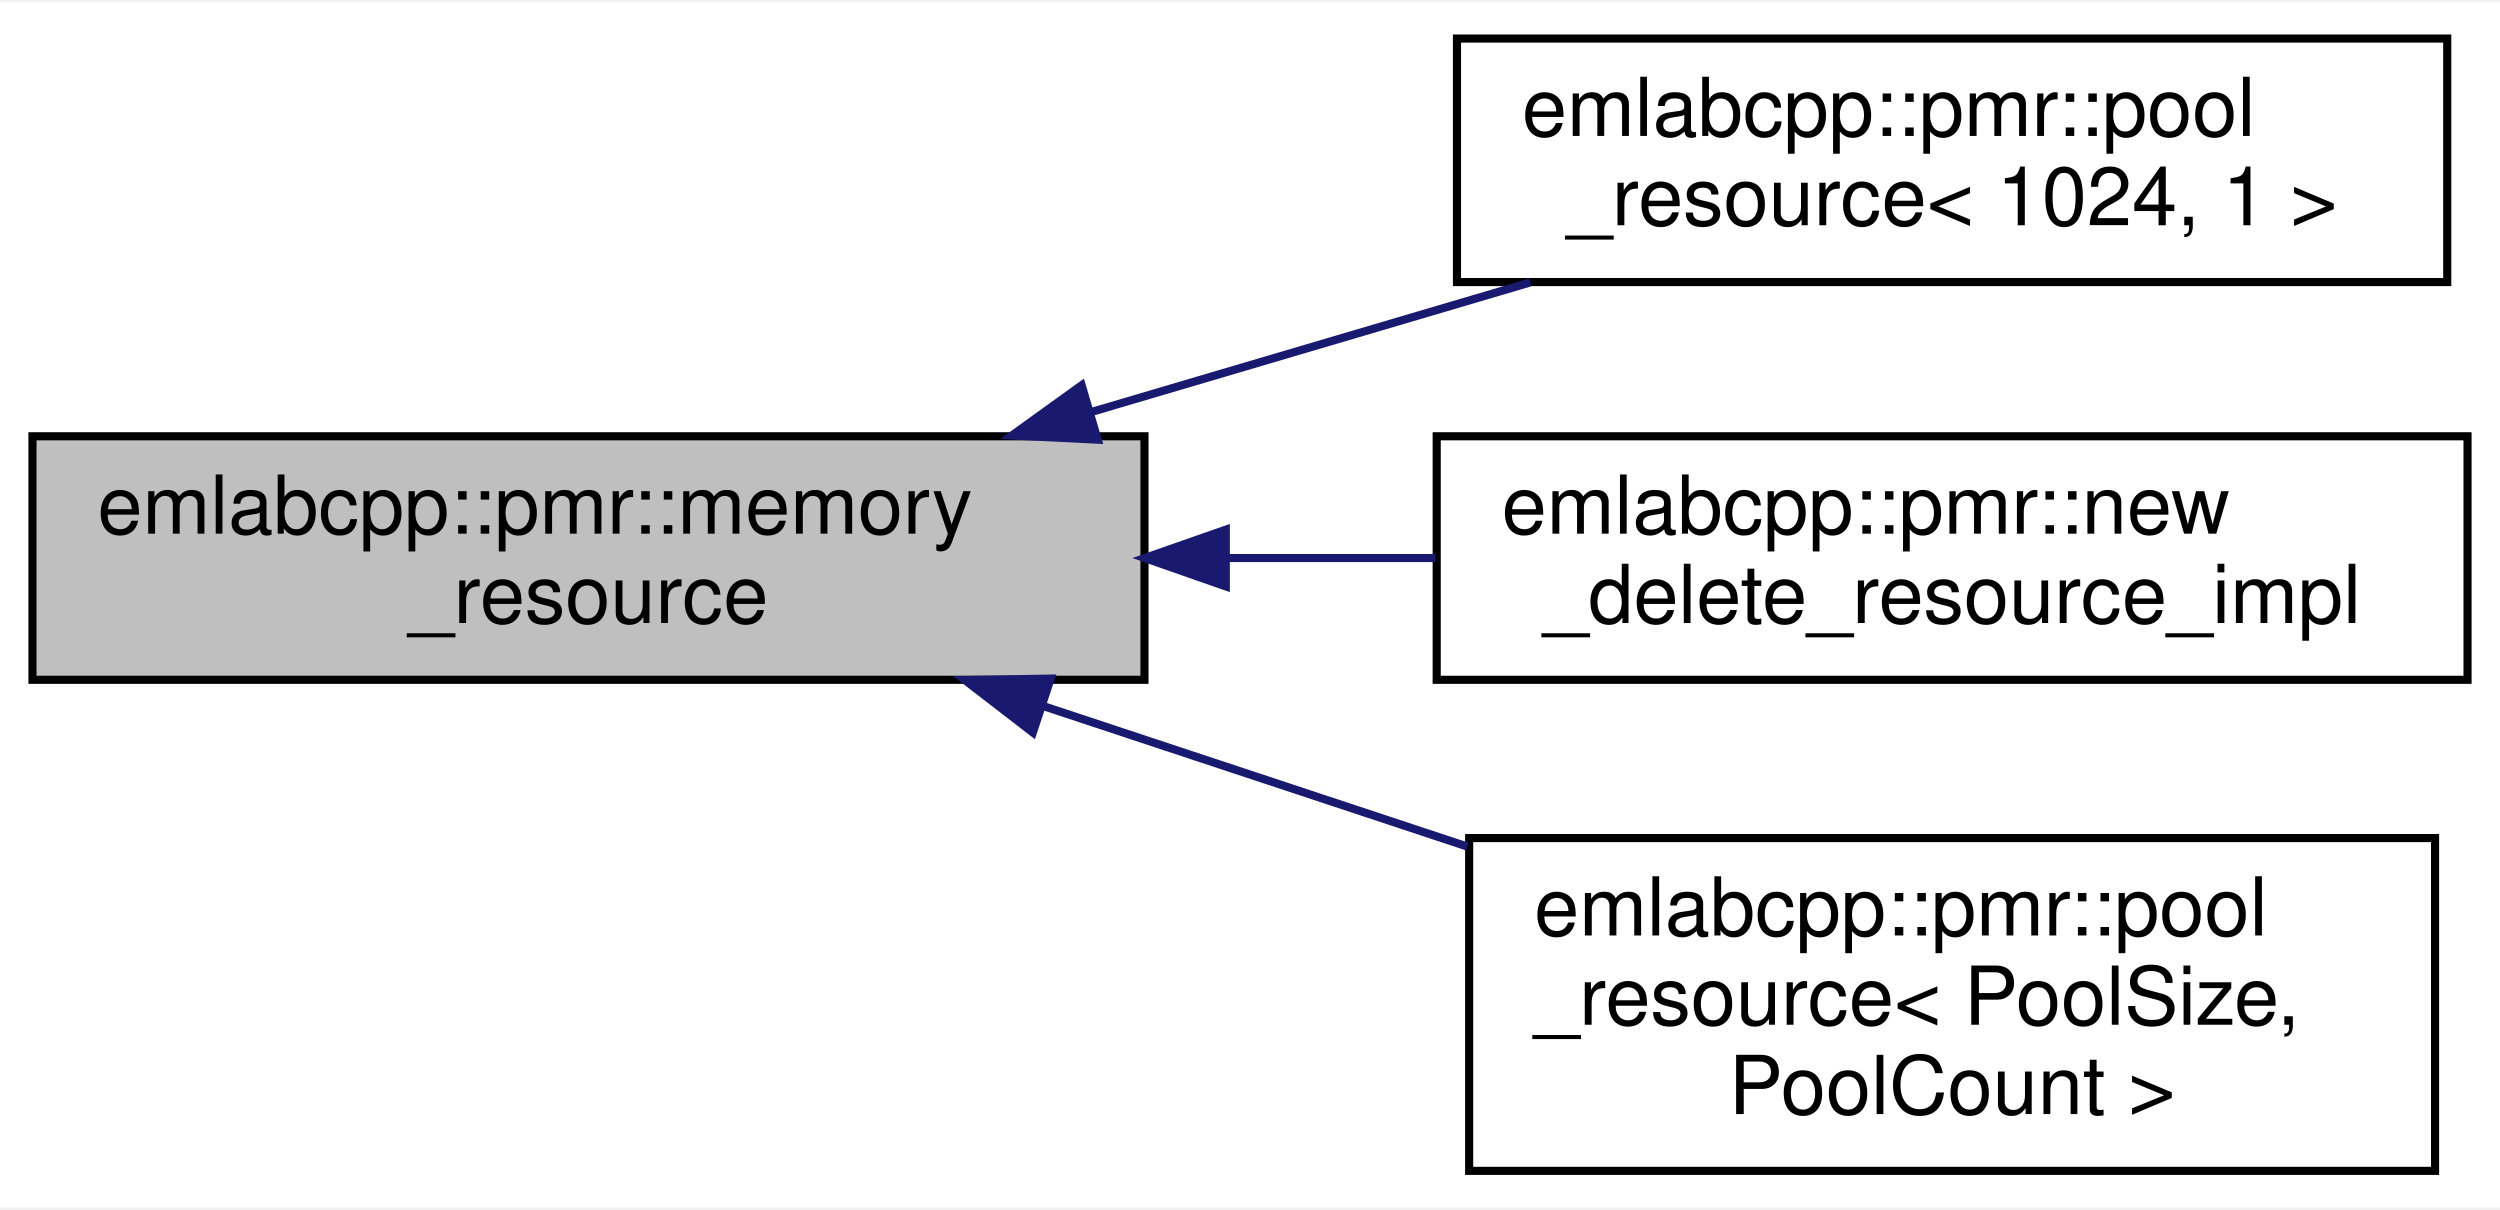
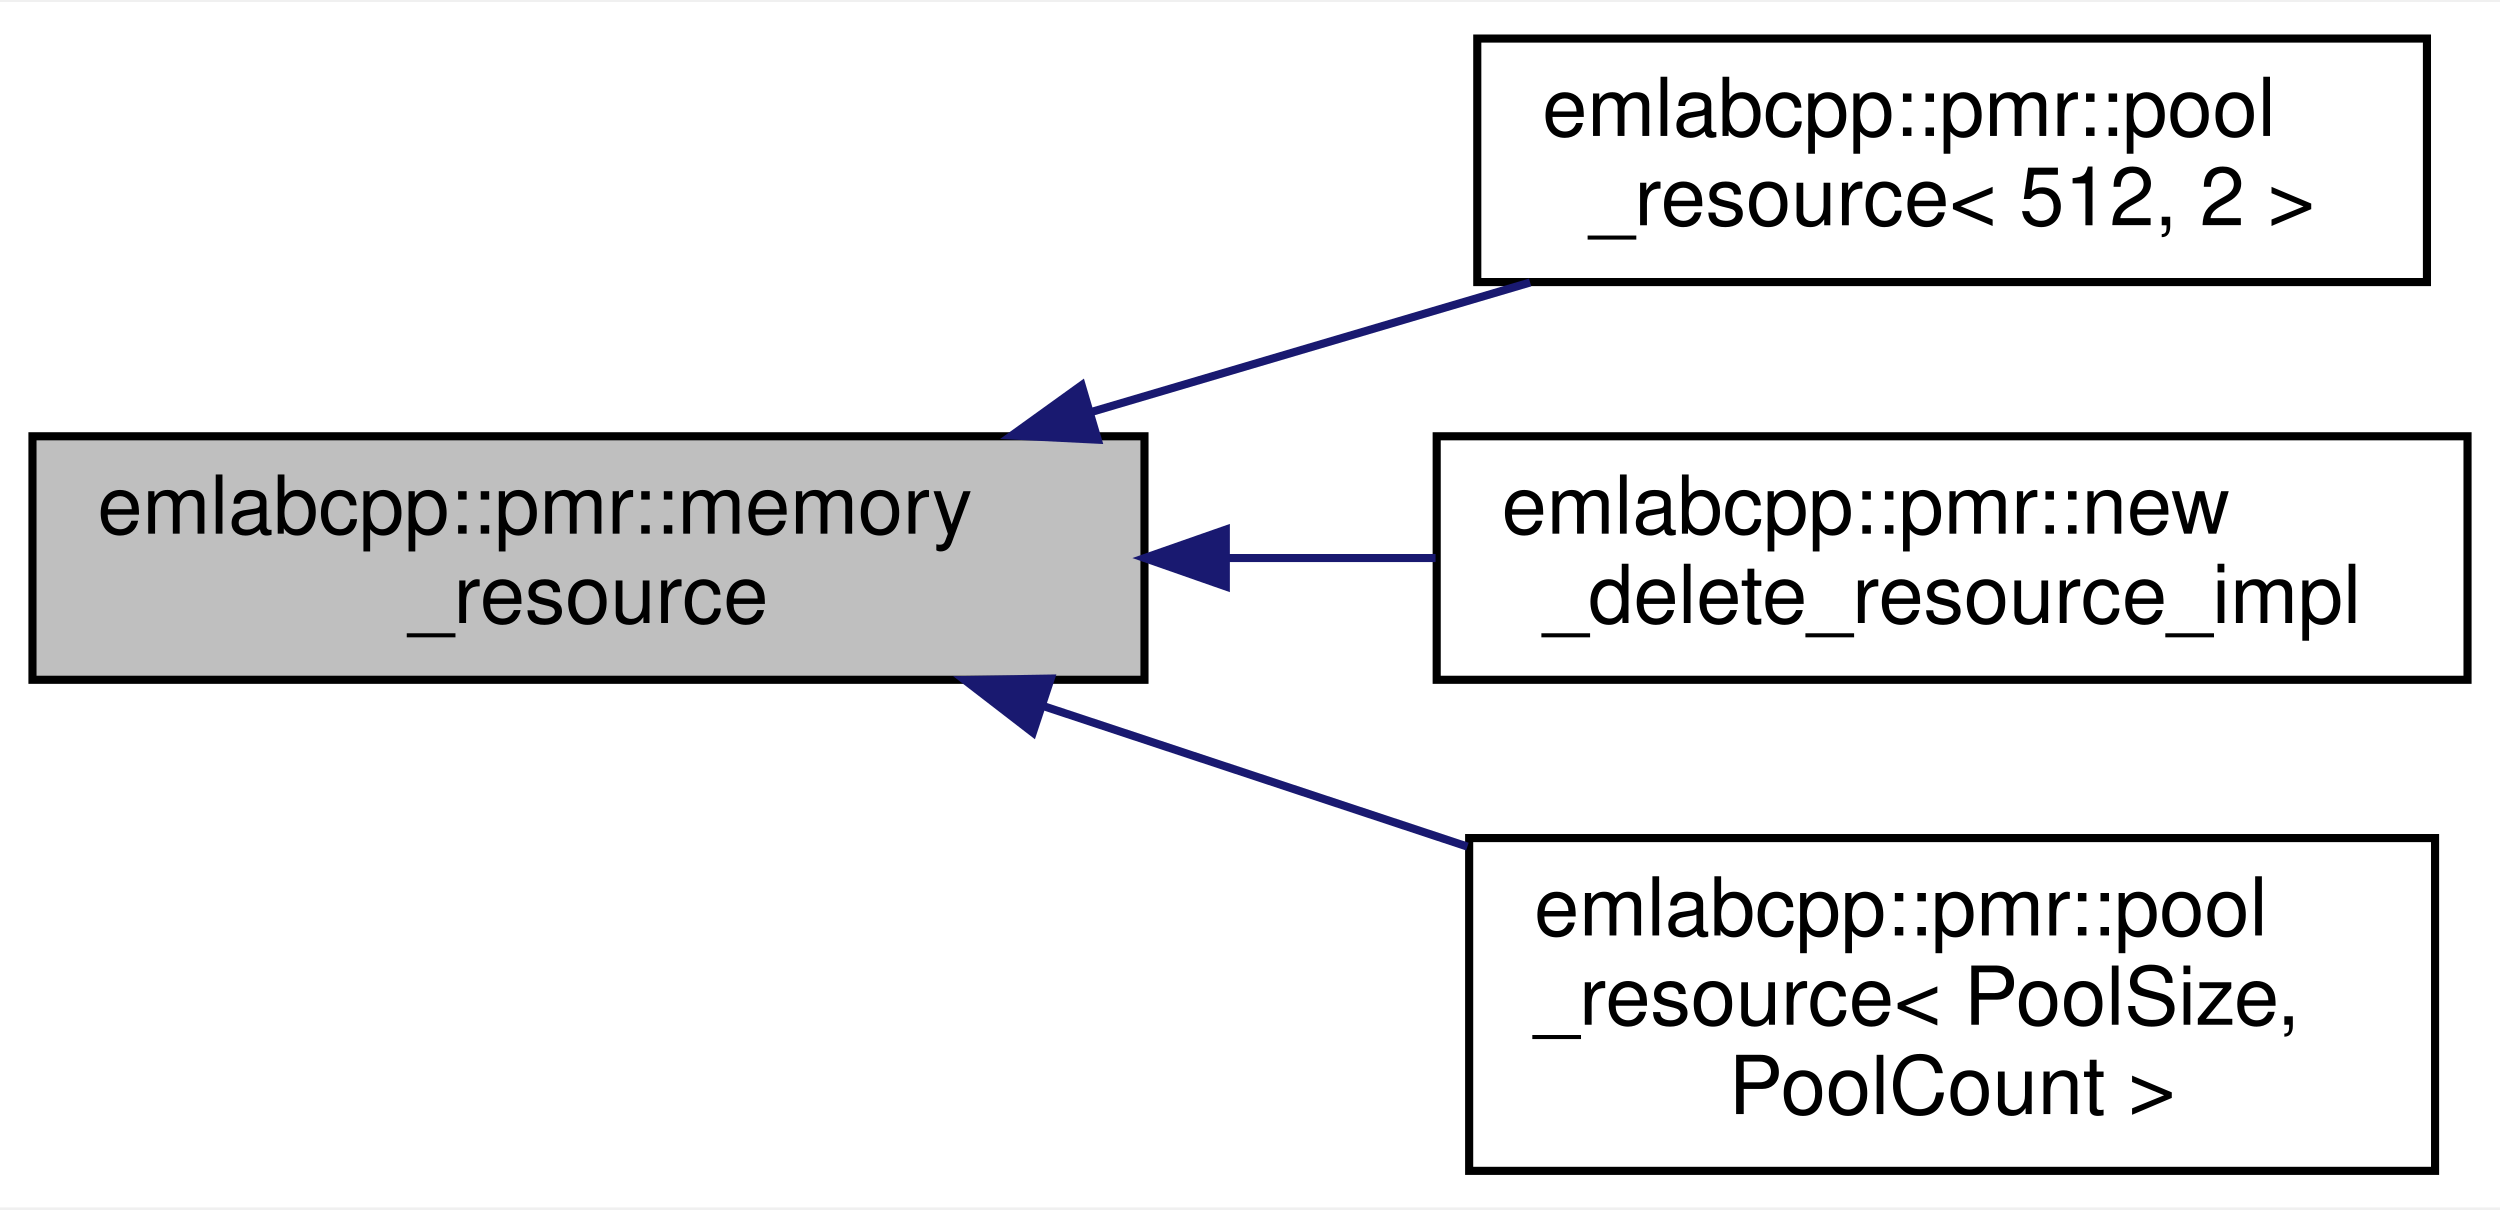
<svg xmlns="http://www.w3.org/2000/svg" xmlns:xlink="http://www.w3.org/1999/xlink" width="308pt" height="149pt" viewBox="0.00 0.00 308.00 148.50">
  <g id="graph0" class="graph" transform="scale(1 1) rotate(0) translate(4 144.5)">
    <polygon fill="white" stroke="transparent" points="-4,4 -4,-144.5 304,-144.5 304,4 -4,4" />
    <g id="node1" class="node">
      <g id="a_node1">
        <a xlink:title=" ">
          <polygon fill="#bfbfbf" stroke="black" points="0,-61 0,-91 137,-91 137,-61 0,-61" />
          <text text-anchor="start" x="8" y="-79" font-family="Helvetica,sans-Serif" font-size="10.00">emlabcpp::pmr::memory</text>
          <text text-anchor="middle" x="68.5" y="-68" font-family="Helvetica,sans-Serif" font-size="10.00">_resource</text>
        </a>
      </g>
    </g>
    <g id="node2" class="node">
      <g id="a_node2">
        <a xlink:href="classemlabcpp_1_1pmr_1_1pool__resource.html" target="_top" xlink:title=" ">
-           <polygon fill="white" stroke="black" points="175.5,-110 175.5,-140 297.5,-140 297.5,-110 175.5,-110" />
-           <text text-anchor="start" x="183.5" y="-128" font-family="Helvetica,sans-Serif" font-size="10.00">emlabcpp::pmr::pool</text>
-           <text text-anchor="middle" x="236.5" y="-117" font-family="Helvetica,sans-Serif" font-size="10.00">_resource&lt; 1024, 1 &gt;</text>
+           <polygon fill="white" stroke="black" points="178,-110 178,-140 295,-140 295,-110 178,-110" />
+           <text text-anchor="start" x="186" y="-128" font-family="Helvetica,sans-Serif" font-size="10.00">emlabcpp::pmr::pool</text>
+           <text text-anchor="middle" x="236.5" y="-117" font-family="Helvetica,sans-Serif" font-size="10.00">_resource&lt; 512, 2 &gt;</text>
        </a>
      </g>
    </g>
    <g id="edge1" class="edge">
      <path fill="none" stroke="midnightblue" d="M130.37,-93.97C148.15,-99.22 167.4,-104.9 184.51,-109.95" />
      <polygon fill="midnightblue" stroke="midnightblue" points="131.24,-90.58 120.66,-91.1 129.26,-97.29 131.24,-90.58" />
    </g>
    <g id="node3" class="node">
      <g id="a_node3">
        <a xlink:href="structemlabcpp_1_1pmr_1_1new__delete__resource__impl.html" target="_top" xlink:title=" ">
          <polygon fill="white" stroke="black" points="173,-61 173,-91 300,-91 300,-61 173,-61" />
          <text text-anchor="start" x="181" y="-79" font-family="Helvetica,sans-Serif" font-size="10.00">emlabcpp::pmr::new</text>
          <text text-anchor="middle" x="236.5" y="-68" font-family="Helvetica,sans-Serif" font-size="10.00">_delete_resource_impl</text>
        </a>
      </g>
    </g>
    <g id="edge2" class="edge">
      <path fill="none" stroke="midnightblue" d="M147.1,-76C155.73,-76 164.45,-76 172.86,-76" />
      <polygon fill="midnightblue" stroke="midnightblue" points="147.02,-72.5 137.02,-76 147.02,-79.5 147.02,-72.5" />
    </g>
    <g id="node4" class="node">
      <g id="a_node4">
        <a xlink:href="classemlabcpp_1_1pmr_1_1pool__resource.html" target="_top" xlink:title=" ">
          <polygon fill="white" stroke="black" points="177,-0.5 177,-41.5 296,-41.5 296,-0.5 177,-0.5" />
          <text text-anchor="start" x="185" y="-29.5" font-family="Helvetica,sans-Serif" font-size="10.00">emlabcpp::pmr::pool</text>
          <text text-anchor="start" x="185" y="-18.5" font-family="Helvetica,sans-Serif" font-size="10.00">_resource&lt; PoolSize,</text>
          <text text-anchor="middle" x="236.5" y="-7.5" font-family="Helvetica,sans-Serif" font-size="10.00"> PoolCount &gt;</text>
        </a>
      </g>
    </g>
    <g id="edge3" class="edge">
      <path fill="none" stroke="midnightblue" d="M124.51,-57.77C141.28,-52.22 159.78,-46.09 176.78,-40.45" />
      <polygon fill="midnightblue" stroke="midnightblue" points="123.25,-54.5 114.86,-60.97 125.45,-61.15 123.25,-54.5" />
    </g>
  </g>
</svg>
